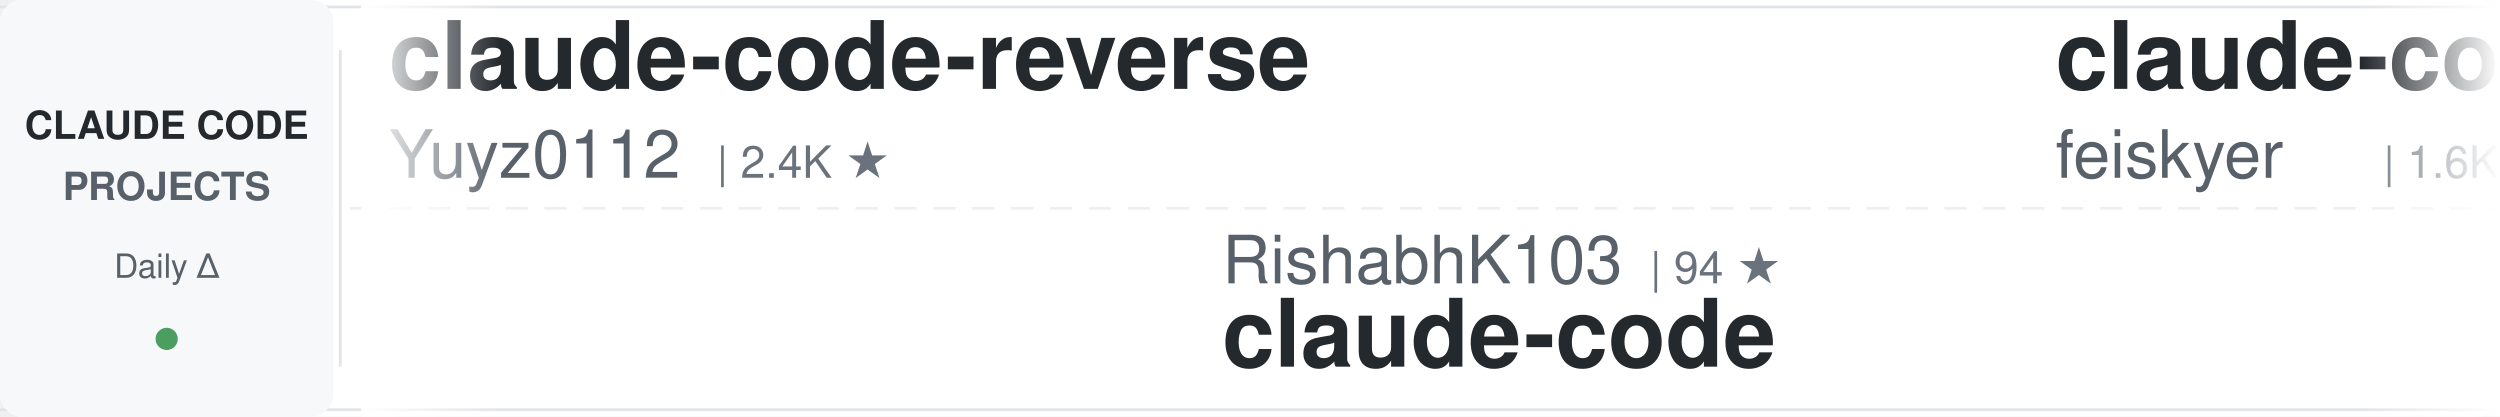
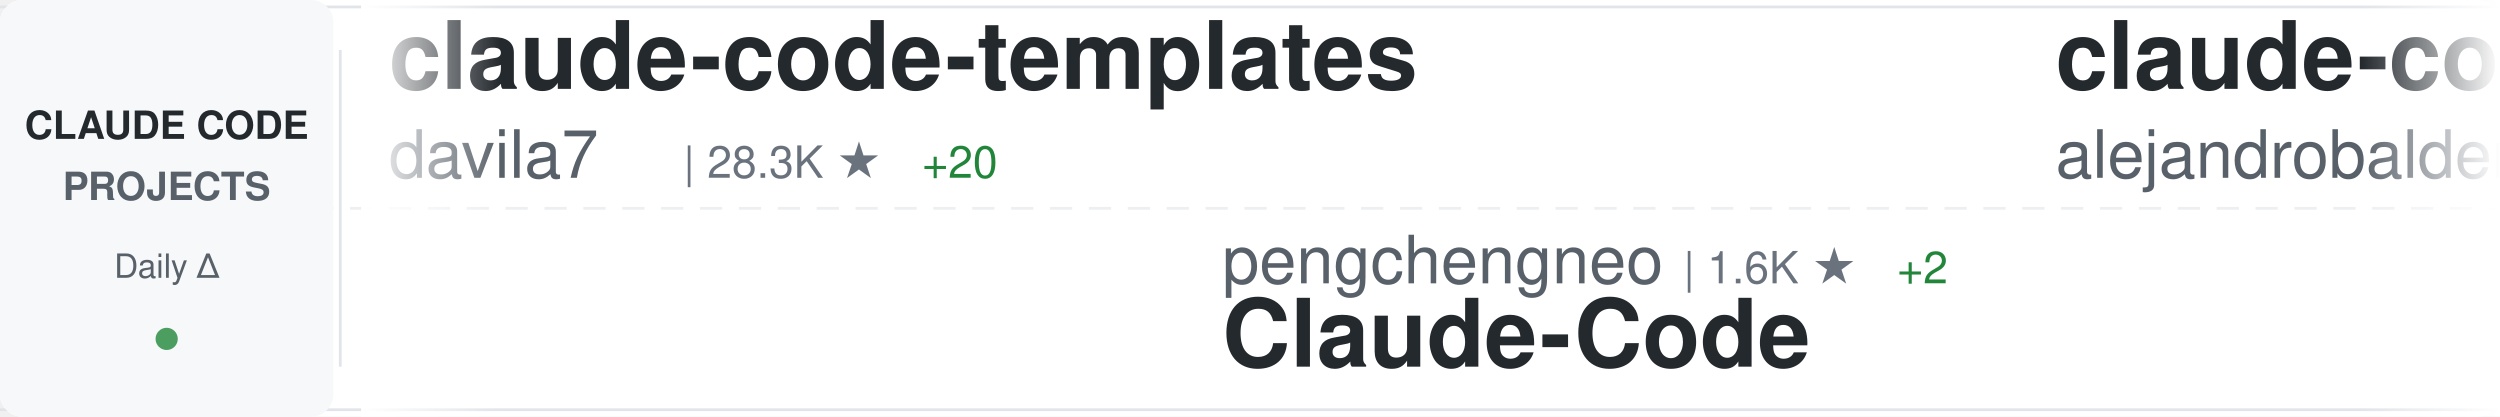
<svg xmlns="http://www.w3.org/2000/svg" width="900" height="150">
  <defs>
    <linearGradient id="awesomeLeftFade" x1="0%" y1="0%" x2="100%" y2="0%">
      <stop offset="0%" style="stop-color:#ffffff;stop-opacity:1" />
      <stop offset="100%" style="stop-color:#ffffff;stop-opacity:0" />
    </linearGradient>
    <linearGradient id="awesomeRightFade" x1="0%" y1="0%" x2="100%" y2="0%">
      <stop offset="0%" style="stop-color:#ffffff;stop-opacity:0" />
      <stop offset="100%" style="stop-color:#ffffff;stop-opacity:1" />
    </linearGradient>
  </defs>
  <rect width="900" height="150" fill="#ffffff" rx="8" />
  <rect x="0" y="2" width="900" height="1" fill="#e1e4e8" />
  <rect x="0" y="147" width="900" height="1" fill="#e1e4e8" />
  <line x1="0" y1="75" x2="900" y2="75" stroke="#e1e4e8" stroke-width="1" stroke-dasharray="8 6" opacity="0.6" />
  <rect x="0" y="0" width="120" height="150" fill="#f6f8fa" rx="8" />
  <text x="60" y="50" font-family="-apple-system, BlinkMacSystemFont, 'Segoe UI', Helvetica, Arial, sans-serif" font-size="14" font-weight="600" fill="#24292e" text-anchor="middle">CLAUDE CODE</text>
  <text x="60" y="72" font-family="-apple-system, BlinkMacSystemFont, 'Segoe UI', Helvetica, Arial, sans-serif" font-size="14" font-weight="600" fill="#586069" text-anchor="middle">PROJECTS</text>
  <text x="60" y="100" font-family="-apple-system, BlinkMacSystemFont, 'Segoe UI', Helvetica, Arial, sans-serif" font-size="12" font-weight="500" fill="#586069" text-anchor="middle">Daily Δ</text>
  <circle cx="60" cy="122" r="4" fill="#22863a" opacity="0.8" />
  <rect x="122" y="18" width="1" height="114" fill="#e1e4e8" />
  <clipPath id="awesomeTickerClip">
    <rect x="130" y="0" width="770" height="150" />
  </clipPath>
  <g clip-path="url(#awesomeTickerClip)">
    <g id="awesomeTickerItems">
      <animateTransform attributeName="transform" attributeType="XML" type="translate" from="0 0" to="-3000 0" dur="54s" repeatCount="indefinite" />
      <g transform="translate(0, 0)">
-         <text x="140" y="32" font-family="-apple-system, BlinkMacSystemFont, 'Segoe UI', Helvetica, Arial, sans-serif" font-size="34" font-weight="600" fill="#24292e">claude-code-reverse</text>
-         <text x="140" y="64" font-family="-apple-system, BlinkMacSystemFont, 'Segoe UI', Helvetica, Arial, sans-serif" font-size="24" font-weight="400" fill="#586069">Yuyz0112</text>
-         <text x="258" y="64" font-family="-apple-system, BlinkMacSystemFont, 'Segoe UI', Helvetica, Arial, sans-serif" font-size="16" font-weight="500" fill="#6a737d">| 2.4K ★</text>
+         <text x="140" y="32" font-family="-apple-system, BlinkMacSystemFont, 'Segoe UI', Helvetica, Arial, sans-serif" font-size="34" font-weight="600" fill="#24292e">claude-code-templates</text>
+         <text x="140" y="64" font-family="-apple-system, BlinkMacSystemFont, 'Segoe UI', Helvetica, Arial, sans-serif" font-size="24" font-weight="400" fill="#586069">davila7</text>
+         <text x="246" y="64" font-family="-apple-system, BlinkMacSystemFont, 'Segoe UI', Helvetica, Arial, sans-serif" font-size="16" font-weight="500" fill="#6a737d">| 28.3K ★</text>
+         <text x="332" y="64" font-family="-apple-system, BlinkMacSystemFont, 'Segoe UI', Helvetica, Arial, sans-serif" font-size="16" font-weight="500" fill="#22863a"> +20</text>
      </g>
      <g transform="translate(300, 0)">
-         <text x="140" y="102" font-family="-apple-system, BlinkMacSystemFont, 'Segoe UI', Helvetica, Arial, sans-serif" font-size="24" font-weight="400" fill="#586069">RishabhK103</text>
-         <text x="294" y="102" font-family="-apple-system, BlinkMacSystemFont, 'Segoe UI', Helvetica, Arial, sans-serif" font-size="16" font-weight="500" fill="#6a737d">| 94 ★</text>
-         <text x="140" y="132" font-family="-apple-system, BlinkMacSystemFont, 'Segoe UI', Helvetica, Arial, sans-serif" font-size="34" font-weight="600" fill="#24292e">claude-code</text>
+         <text x="140" y="102" font-family="-apple-system, BlinkMacSystemFont, 'Segoe UI', Helvetica, Arial, sans-serif" font-size="24" font-weight="400" fill="#586069">pengchengneo</text>
+         <text x="306" y="102" font-family="-apple-system, BlinkMacSystemFont, 'Segoe UI', Helvetica, Arial, sans-serif" font-size="16" font-weight="500" fill="#6a737d">| 1.6K ★</text>
+         <text x="383" y="102" font-family="-apple-system, BlinkMacSystemFont, 'Segoe UI', Helvetica, Arial, sans-serif" font-size="16" font-weight="500" fill="#22863a"> +2</text>
+         <text x="140" y="132" font-family="-apple-system, BlinkMacSystemFont, 'Segoe UI', Helvetica, Arial, sans-serif" font-size="34" font-weight="600" fill="#24292e">Claude-Code</text>
      </g>
      <g transform="translate(600, 0)">
-         <text x="140" y="32" font-family="-apple-system, BlinkMacSystemFont, 'Segoe UI', Helvetica, Arial, sans-serif" font-size="34" font-weight="600" fill="#24292e">claude-code-settings</text>
-         <text x="140" y="64" font-family="-apple-system, BlinkMacSystemFont, 'Segoe UI', Helvetica, Arial, sans-serif" font-size="24" font-weight="400" fill="#586069">feiskyer</text>
-         <text x="258" y="64" font-family="-apple-system, BlinkMacSystemFont, 'Segoe UI', Helvetica, Arial, sans-serif" font-size="16" font-weight="500" fill="#6a737d">| 1.6K ★</text>
+         <text x="140" y="32" font-family="-apple-system, BlinkMacSystemFont, 'Segoe UI', Helvetica, Arial, sans-serif" font-size="34" font-weight="600" fill="#24292e">claude-code-from-source</text>
+         <text x="140" y="64" font-family="-apple-system, BlinkMacSystemFont, 'Segoe UI', Helvetica, Arial, sans-serif" font-size="24" font-weight="400" fill="#586069">alejandrobalderas</text>
+         <text x="366" y="64" font-family="-apple-system, BlinkMacSystemFont, 'Segoe UI', Helvetica, Arial, sans-serif" font-size="16" font-weight="500" fill="#6a737d">| 2.3K ★</text>
+         <text x="443" y="64" font-family="-apple-system, BlinkMacSystemFont, 'Segoe UI', Helvetica, Arial, sans-serif" font-size="16" font-weight="500" fill="#22863a"> +11</text>
      </g>
      <g transform="translate(900, 0)">
-         <text x="140" y="102" font-family="-apple-system, BlinkMacSystemFont, 'Segoe UI', Helvetica, Arial, sans-serif" font-size="24" font-weight="400" fill="#586069">anthropics</text>
-         <text x="282" y="102" font-family="-apple-system, BlinkMacSystemFont, 'Segoe UI', Helvetica, Arial, sans-serif" font-size="16" font-weight="500" fill="#6a737d">| 154.2K ★</text>
-         <text x="377" y="102" font-family="-apple-system, BlinkMacSystemFont, 'Segoe UI', Helvetica, Arial, sans-serif" font-size="16" font-weight="500" fill="#22863a"> +430</text>
-         <text x="140" y="132" font-family="-apple-system, BlinkMacSystemFont, 'Segoe UI', Helvetica, Arial, sans-serif" font-size="34" font-weight="600" fill="#24292e">skills</text>
+         <text x="140" y="102" font-family="-apple-system, BlinkMacSystemFont, 'Segoe UI', Helvetica, Arial, sans-serif" font-size="24" font-weight="400" fill="#586069">Maciek-roboblog</text>
+         <text x="342" y="102" font-family="-apple-system, BlinkMacSystemFont, 'Segoe UI', Helvetica, Arial, sans-serif" font-size="16" font-weight="500" fill="#6a737d">| 8.3K ★</text>
+         <text x="419" y="102" font-family="-apple-system, BlinkMacSystemFont, 'Segoe UI', Helvetica, Arial, sans-serif" font-size="16" font-weight="500" fill="#22863a"> +7</text>
+         <text x="140" y="132" font-family="-apple-system, BlinkMacSystemFont, 'Segoe UI', Helvetica, Arial, sans-serif" font-size="34" font-weight="600" fill="#24292e">Claude-Code-Usage-Monito...</text>
      </g>
      <g transform="translate(1200, 0)">
-         <text x="140" y="32" font-family="-apple-system, BlinkMacSystemFont, 'Segoe UI', Helvetica, Arial, sans-serif" font-size="34" font-weight="600" fill="#24292e">claude-code-book</text>
-         <text x="140" y="64" font-family="-apple-system, BlinkMacSystemFont, 'Segoe UI', Helvetica, Arial, sans-serif" font-size="24" font-weight="400" fill="#586069">lintsinghua</text>
-         <text x="294" y="64" font-family="-apple-system, BlinkMacSystemFont, 'Segoe UI', Helvetica, Arial, sans-serif" font-size="16" font-weight="500" fill="#6a737d">| 3.7K ★</text>
-         <text x="371" y="64" font-family="-apple-system, BlinkMacSystemFont, 'Segoe UI', Helvetica, Arial, sans-serif" font-size="16" font-weight="500" fill="#22863a"> +9</text>
+         <text x="140" y="32" font-family="-apple-system, BlinkMacSystemFont, 'Segoe UI', Helvetica, Arial, sans-serif" font-size="34" font-weight="600" fill="#24292e">claude-code-action</text>
+         <text x="140" y="64" font-family="-apple-system, BlinkMacSystemFont, 'Segoe UI', Helvetica, Arial, sans-serif" font-size="24" font-weight="400" fill="#586069">anthropics</text>
+         <text x="282" y="64" font-family="-apple-system, BlinkMacSystemFont, 'Segoe UI', Helvetica, Arial, sans-serif" font-size="16" font-weight="500" fill="#6a737d">| 8.1K ★</text>
+         <text x="359" y="64" font-family="-apple-system, BlinkMacSystemFont, 'Segoe UI', Helvetica, Arial, sans-serif" font-size="16" font-weight="500" fill="#22863a"> +13</text>
      </g>
      <g transform="translate(1500, 0)">
-         <text x="140" y="102" font-family="-apple-system, BlinkMacSystemFont, 'Segoe UI', Helvetica, Arial, sans-serif" font-size="24" font-weight="400" fill="#586069">darcyegb</text>
-         <text x="258" y="102" font-family="-apple-system, BlinkMacSystemFont, 'Segoe UI', Helvetica, Arial, sans-serif" font-size="16" font-weight="500" fill="#6a737d">| 732 ★</text>
-         <text x="140" y="132" font-family="-apple-system, BlinkMacSystemFont, 'Segoe UI', Helvetica, Arial, sans-serif" font-size="34" font-weight="600" fill="#24292e">ClaudeCodeAgents</text>
+         <text x="140" y="102" font-family="-apple-system, BlinkMacSystemFont, 'Segoe UI', Helvetica, Arial, sans-serif" font-size="24" font-weight="400" fill="#586069">feiskyer</text>
+         <text x="258" y="102" font-family="-apple-system, BlinkMacSystemFont, 'Segoe UI', Helvetica, Arial, sans-serif" font-size="16" font-weight="500" fill="#6a737d">| 1.6K ★</text>
+         <text x="140" y="132" font-family="-apple-system, BlinkMacSystemFont, 'Segoe UI', Helvetica, Arial, sans-serif" font-size="34" font-weight="600" fill="#24292e">claude-code-settings</text>
      </g>
      <g transform="translate(1800, 0)">
-         <text x="140" y="32" font-family="-apple-system, BlinkMacSystemFont, 'Segoe UI', Helvetica, Arial, sans-serif" font-size="34" font-weight="600" fill="#24292e">claude-code</text>
-         <text x="140" y="64" font-family="-apple-system, BlinkMacSystemFont, 'Segoe UI', Helvetica, Arial, sans-serif" font-size="24" font-weight="400" fill="#586069">freestylefly</text>
-         <text x="306" y="64" font-family="-apple-system, BlinkMacSystemFont, 'Segoe UI', Helvetica, Arial, sans-serif" font-size="16" font-weight="500" fill="#6a737d">| 126 ★</text>
+         <text x="140" y="32" font-family="-apple-system, BlinkMacSystemFont, 'Segoe UI', Helvetica, Arial, sans-serif" font-size="34" font-weight="600" fill="#24292e">claude-code-cli</text>
+         <text x="140" y="64" font-family="-apple-system, BlinkMacSystemFont, 'Segoe UI', Helvetica, Arial, sans-serif" font-size="24" font-weight="400" fill="#586069">huangserva</text>
+         <text x="282" y="64" font-family="-apple-system, BlinkMacSystemFont, 'Segoe UI', Helvetica, Arial, sans-serif" font-size="16" font-weight="500" fill="#6a737d">| 609 ★</text>
+         <text x="350" y="64" font-family="-apple-system, BlinkMacSystemFont, 'Segoe UI', Helvetica, Arial, sans-serif" font-size="16" font-weight="500" fill="#22863a"> +1</text>
      </g>
      <g transform="translate(2100, 0)">
-         <text x="140" y="102" font-family="-apple-system, BlinkMacSystemFont, 'Segoe UI', Helvetica, Arial, sans-serif" font-size="24" font-weight="400" fill="#586069">fuergaosi233</text>
-         <text x="306" y="102" font-family="-apple-system, BlinkMacSystemFont, 'Segoe UI', Helvetica, Arial, sans-serif" font-size="16" font-weight="500" fill="#6a737d">| 2.7K ★</text>
-         <text x="383" y="102" font-family="-apple-system, BlinkMacSystemFont, 'Segoe UI', Helvetica, Arial, sans-serif" font-size="16" font-weight="500" fill="#22863a"> +7</text>
-         <text x="140" y="132" font-family="-apple-system, BlinkMacSystemFont, 'Segoe UI', Helvetica, Arial, sans-serif" font-size="34" font-weight="600" fill="#24292e">claude-code-proxy</text>
+         <text x="140" y="102" font-family="-apple-system, BlinkMacSystemFont, 'Segoe UI', Helvetica, Arial, sans-serif" font-size="24" font-weight="400" fill="#586069">OneRedOak</text>
+         <text x="270" y="102" font-family="-apple-system, BlinkMacSystemFont, 'Segoe UI', Helvetica, Arial, sans-serif" font-size="16" font-weight="500" fill="#6a737d">| 3.8K ★</text>
+         <text x="347" y="102" font-family="-apple-system, BlinkMacSystemFont, 'Segoe UI', Helvetica, Arial, sans-serif" font-size="16" font-weight="500" fill="#22863a"> +1</text>
+         <text x="140" y="132" font-family="-apple-system, BlinkMacSystemFont, 'Segoe UI', Helvetica, Arial, sans-serif" font-size="34" font-weight="600" fill="#24292e">claude-code-workflows</text>
      </g>
      <g transform="translate(2400, 0)">
        <text x="140" y="32" font-family="-apple-system, BlinkMacSystemFont, 'Segoe UI', Helvetica, Arial, sans-serif" font-size="34" font-weight="600" fill="#24292e">claude-code-source</text>
        <text x="140" y="64" font-family="-apple-system, BlinkMacSystemFont, 'Segoe UI', Helvetica, Arial, sans-serif" font-size="24" font-weight="400" fill="#586069">hangsman</text>
        <text x="258" y="64" font-family="-apple-system, BlinkMacSystemFont, 'Segoe UI', Helvetica, Arial, sans-serif" font-size="16" font-weight="500" fill="#6a737d">| 787 ★</text>
      </g>
      <g transform="translate(2700, 0)">
-         <text x="140" y="102" font-family="-apple-system, BlinkMacSystemFont, 'Segoe UI', Helvetica, Arial, sans-serif" font-size="24" font-weight="400" fill="#586069">JrCx7scC</text>
-         <text x="258" y="102" font-family="-apple-system, BlinkMacSystemFont, 'Segoe UI', Helvetica, Arial, sans-serif" font-size="16" font-weight="500" fill="#6a737d">| 370 ★</text>
-         <text x="140" y="132" font-family="-apple-system, BlinkMacSystemFont, 'Segoe UI', Helvetica, Arial, sans-serif" font-size="34" font-weight="600" fill="#24292e">claude-code-source</text>
+         <text x="140" y="102" font-family="-apple-system, BlinkMacSystemFont, 'Segoe UI', Helvetica, Arial, sans-serif" font-size="24" font-weight="400" fill="#586069">https-deeplearning-ai</text>
+         <text x="414" y="102" font-family="-apple-system, BlinkMacSystemFont, 'Segoe UI', Helvetica, Arial, sans-serif" font-size="16" font-weight="500" fill="#6a737d">| 533 ★</text>
+         <text x="140" y="132" font-family="-apple-system, BlinkMacSystemFont, 'Segoe UI', Helvetica, Arial, sans-serif" font-size="34" font-weight="600" fill="#24292e">sc-claude-code-files</text>
      </g>
      <g transform="translate(3000, 0)">
-         <text x="140" y="32" font-family="-apple-system, BlinkMacSystemFont, 'Segoe UI', Helvetica, Arial, sans-serif" font-size="34" font-weight="600" fill="#24292e">claude-code-reverse</text>
-         <text x="140" y="64" font-family="-apple-system, BlinkMacSystemFont, 'Segoe UI', Helvetica, Arial, sans-serif" font-size="24" font-weight="400" fill="#586069">Yuyz0112</text>
-         <text x="258" y="64" font-family="-apple-system, BlinkMacSystemFont, 'Segoe UI', Helvetica, Arial, sans-serif" font-size="16" font-weight="500" fill="#6a737d">| 2.4K ★</text>
+         <text x="140" y="32" font-family="-apple-system, BlinkMacSystemFont, 'Segoe UI', Helvetica, Arial, sans-serif" font-size="34" font-weight="600" fill="#24292e">claude-code-templates</text>
+         <text x="140" y="64" font-family="-apple-system, BlinkMacSystemFont, 'Segoe UI', Helvetica, Arial, sans-serif" font-size="24" font-weight="400" fill="#586069">davila7</text>
+         <text x="246" y="64" font-family="-apple-system, BlinkMacSystemFont, 'Segoe UI', Helvetica, Arial, sans-serif" font-size="16" font-weight="500" fill="#6a737d">| 28.3K ★</text>
+         <text x="332" y="64" font-family="-apple-system, BlinkMacSystemFont, 'Segoe UI', Helvetica, Arial, sans-serif" font-size="16" font-weight="500" fill="#22863a"> +20</text>
      </g>
      <g transform="translate(3300, 0)">
-         <text x="140" y="102" font-family="-apple-system, BlinkMacSystemFont, 'Segoe UI', Helvetica, Arial, sans-serif" font-size="24" font-weight="400" fill="#586069">RishabhK103</text>
-         <text x="294" y="102" font-family="-apple-system, BlinkMacSystemFont, 'Segoe UI', Helvetica, Arial, sans-serif" font-size="16" font-weight="500" fill="#6a737d">| 94 ★</text>
-         <text x="140" y="132" font-family="-apple-system, BlinkMacSystemFont, 'Segoe UI', Helvetica, Arial, sans-serif" font-size="34" font-weight="600" fill="#24292e">claude-code</text>
+         <text x="140" y="102" font-family="-apple-system, BlinkMacSystemFont, 'Segoe UI', Helvetica, Arial, sans-serif" font-size="24" font-weight="400" fill="#586069">pengchengneo</text>
+         <text x="306" y="102" font-family="-apple-system, BlinkMacSystemFont, 'Segoe UI', Helvetica, Arial, sans-serif" font-size="16" font-weight="500" fill="#6a737d">| 1.6K ★</text>
+         <text x="383" y="102" font-family="-apple-system, BlinkMacSystemFont, 'Segoe UI', Helvetica, Arial, sans-serif" font-size="16" font-weight="500" fill="#22863a"> +2</text>
+         <text x="140" y="132" font-family="-apple-system, BlinkMacSystemFont, 'Segoe UI', Helvetica, Arial, sans-serif" font-size="34" font-weight="600" fill="#24292e">Claude-Code</text>
      </g>
      <g transform="translate(3600, 0)">
-         <text x="140" y="32" font-family="-apple-system, BlinkMacSystemFont, 'Segoe UI', Helvetica, Arial, sans-serif" font-size="34" font-weight="600" fill="#24292e">claude-code-settings</text>
-         <text x="140" y="64" font-family="-apple-system, BlinkMacSystemFont, 'Segoe UI', Helvetica, Arial, sans-serif" font-size="24" font-weight="400" fill="#586069">feiskyer</text>
-         <text x="258" y="64" font-family="-apple-system, BlinkMacSystemFont, 'Segoe UI', Helvetica, Arial, sans-serif" font-size="16" font-weight="500" fill="#6a737d">| 1.6K ★</text>
+         <text x="140" y="32" font-family="-apple-system, BlinkMacSystemFont, 'Segoe UI', Helvetica, Arial, sans-serif" font-size="34" font-weight="600" fill="#24292e">claude-code-from-source</text>
+         <text x="140" y="64" font-family="-apple-system, BlinkMacSystemFont, 'Segoe UI', Helvetica, Arial, sans-serif" font-size="24" font-weight="400" fill="#586069">alejandrobalderas</text>
+         <text x="366" y="64" font-family="-apple-system, BlinkMacSystemFont, 'Segoe UI', Helvetica, Arial, sans-serif" font-size="16" font-weight="500" fill="#6a737d">| 2.3K ★</text>
+         <text x="443" y="64" font-family="-apple-system, BlinkMacSystemFont, 'Segoe UI', Helvetica, Arial, sans-serif" font-size="16" font-weight="500" fill="#22863a"> +11</text>
      </g>
      <g transform="translate(3900, 0)">
-         <text x="140" y="102" font-family="-apple-system, BlinkMacSystemFont, 'Segoe UI', Helvetica, Arial, sans-serif" font-size="24" font-weight="400" fill="#586069">anthropics</text>
-         <text x="282" y="102" font-family="-apple-system, BlinkMacSystemFont, 'Segoe UI', Helvetica, Arial, sans-serif" font-size="16" font-weight="500" fill="#6a737d">| 154.2K ★</text>
-         <text x="377" y="102" font-family="-apple-system, BlinkMacSystemFont, 'Segoe UI', Helvetica, Arial, sans-serif" font-size="16" font-weight="500" fill="#22863a"> +430</text>
-         <text x="140" y="132" font-family="-apple-system, BlinkMacSystemFont, 'Segoe UI', Helvetica, Arial, sans-serif" font-size="34" font-weight="600" fill="#24292e">skills</text>
+         <text x="140" y="102" font-family="-apple-system, BlinkMacSystemFont, 'Segoe UI', Helvetica, Arial, sans-serif" font-size="24" font-weight="400" fill="#586069">Maciek-roboblog</text>
+         <text x="342" y="102" font-family="-apple-system, BlinkMacSystemFont, 'Segoe UI', Helvetica, Arial, sans-serif" font-size="16" font-weight="500" fill="#6a737d">| 8.3K ★</text>
+         <text x="419" y="102" font-family="-apple-system, BlinkMacSystemFont, 'Segoe UI', Helvetica, Arial, sans-serif" font-size="16" font-weight="500" fill="#22863a"> +7</text>
+         <text x="140" y="132" font-family="-apple-system, BlinkMacSystemFont, 'Segoe UI', Helvetica, Arial, sans-serif" font-size="34" font-weight="600" fill="#24292e">Claude-Code-Usage-Monito...</text>
      </g>
    </g>
  </g>
  <rect x="130" y="0" width="50" height="150" fill="url(#awesomeLeftFade)" />
  <rect x="850" y="0" width="50" height="150" fill="url(#awesomeRightFade)" />
</svg>
